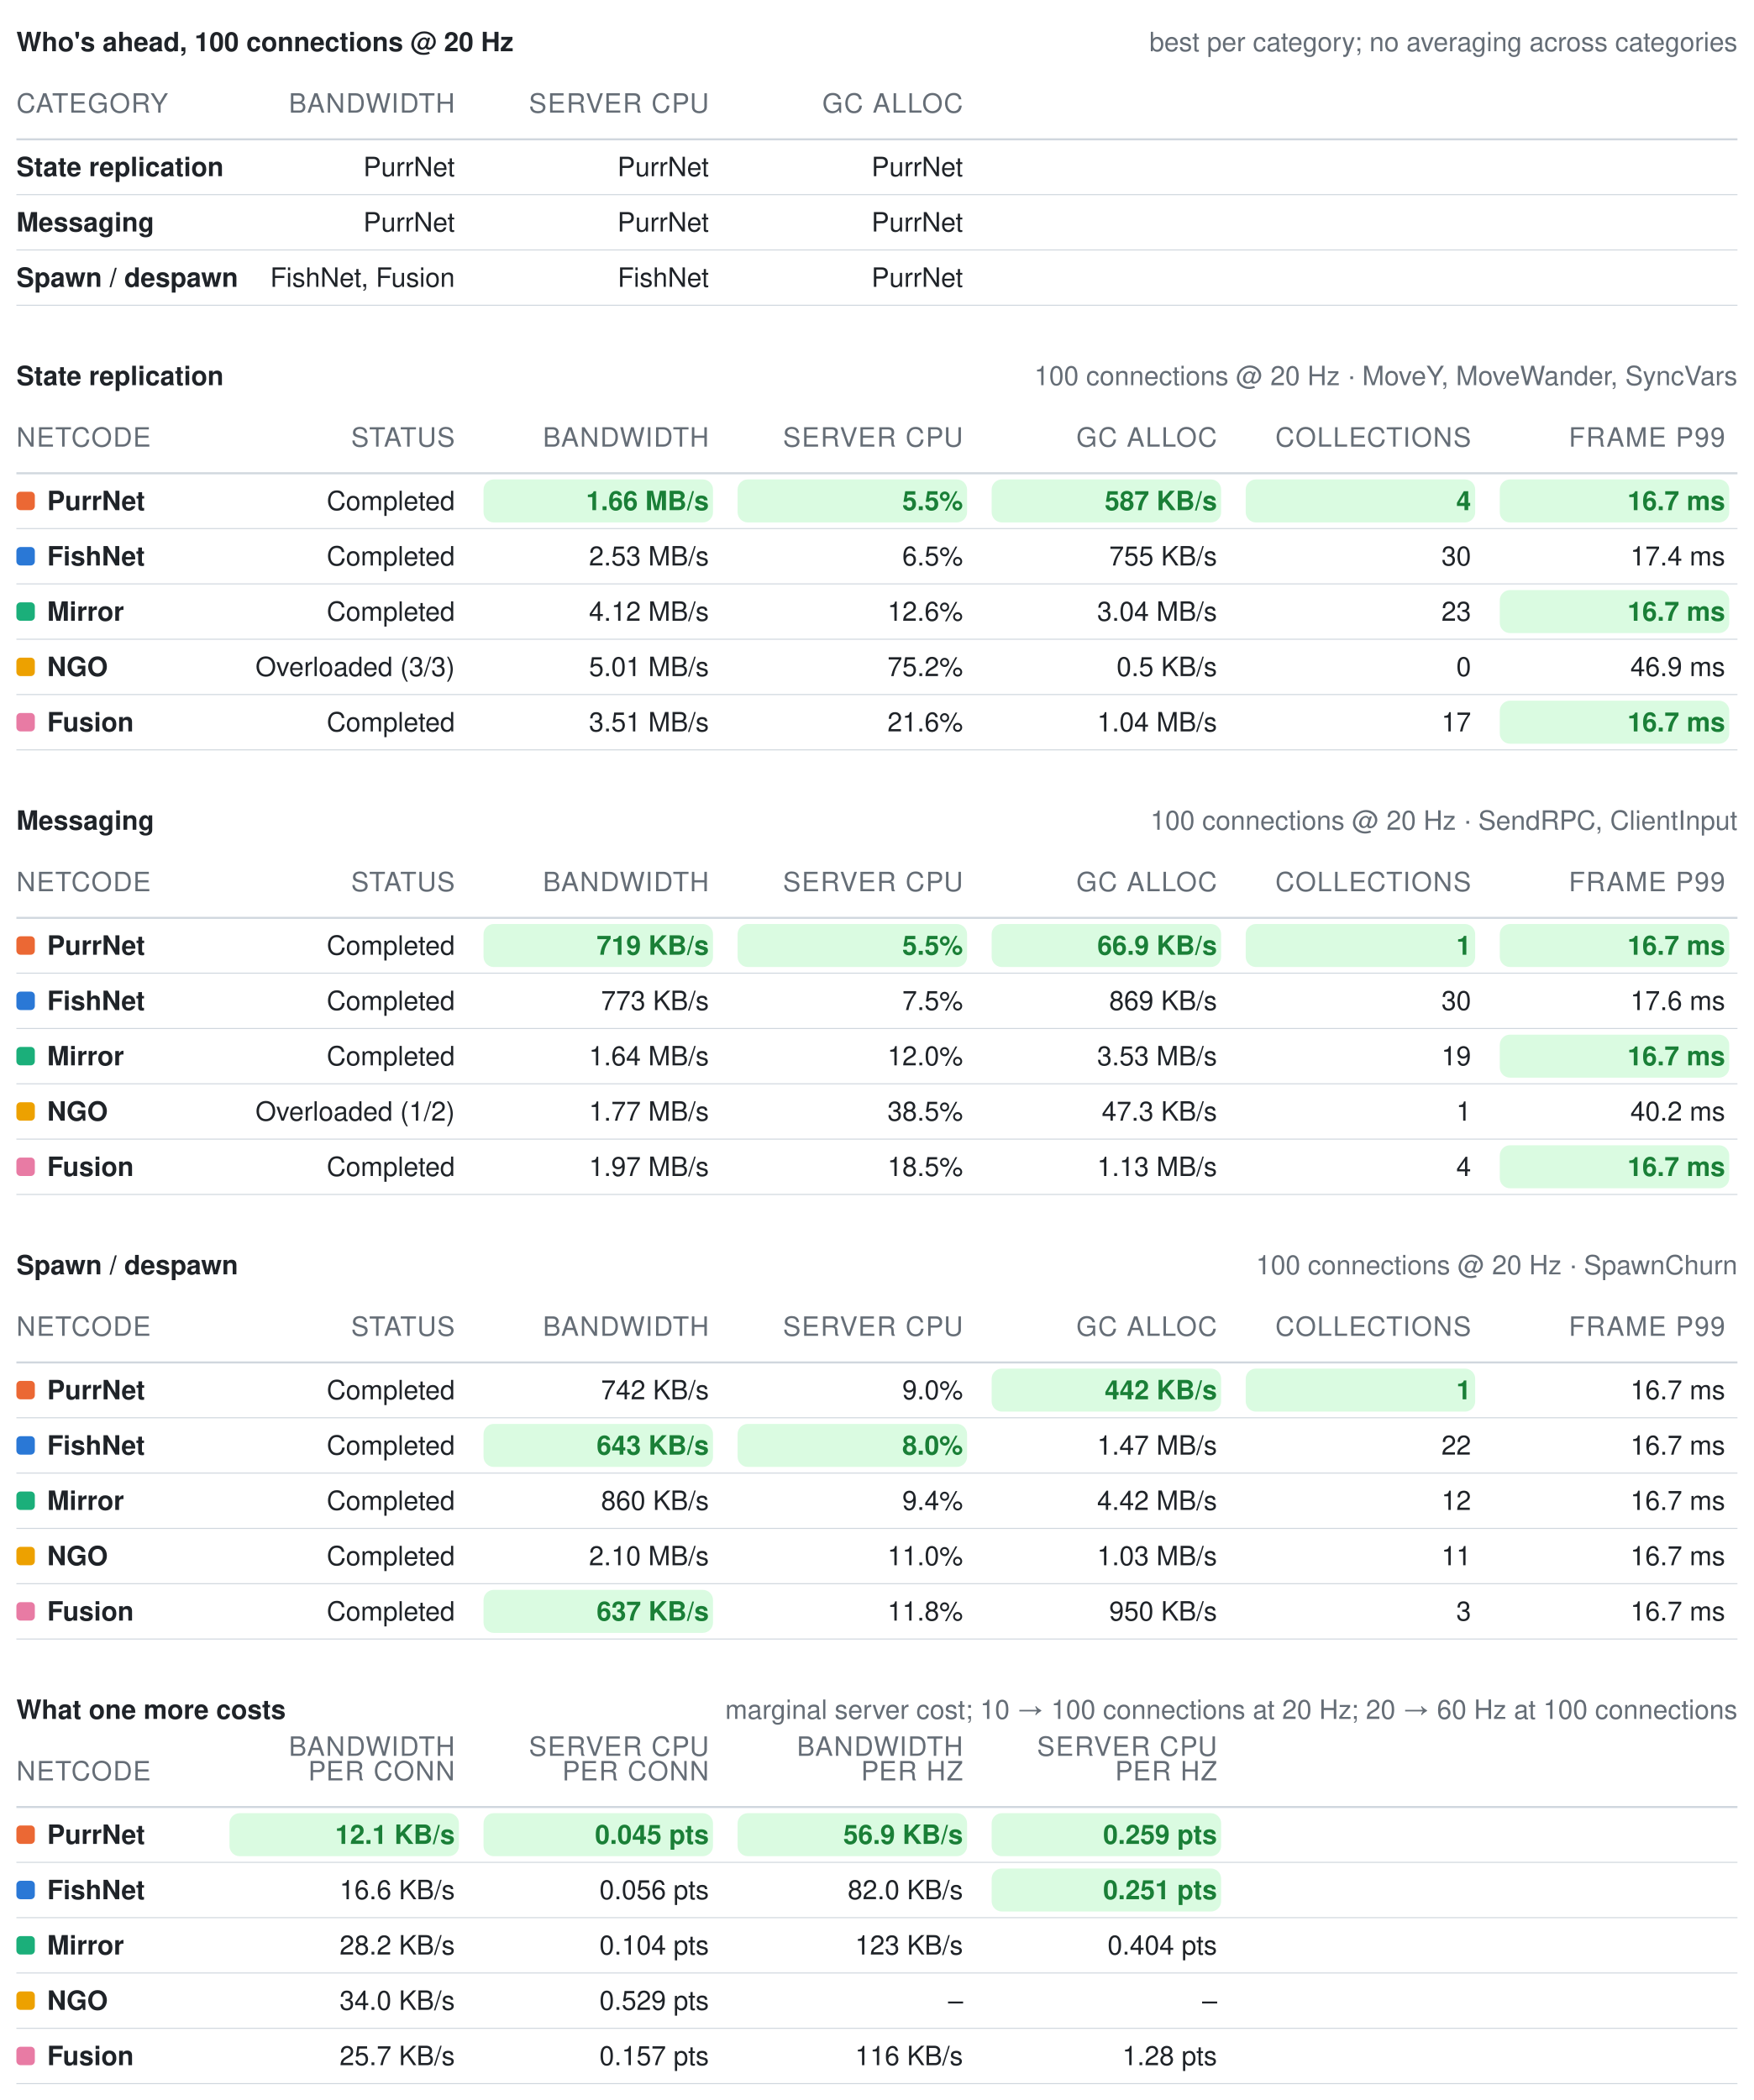
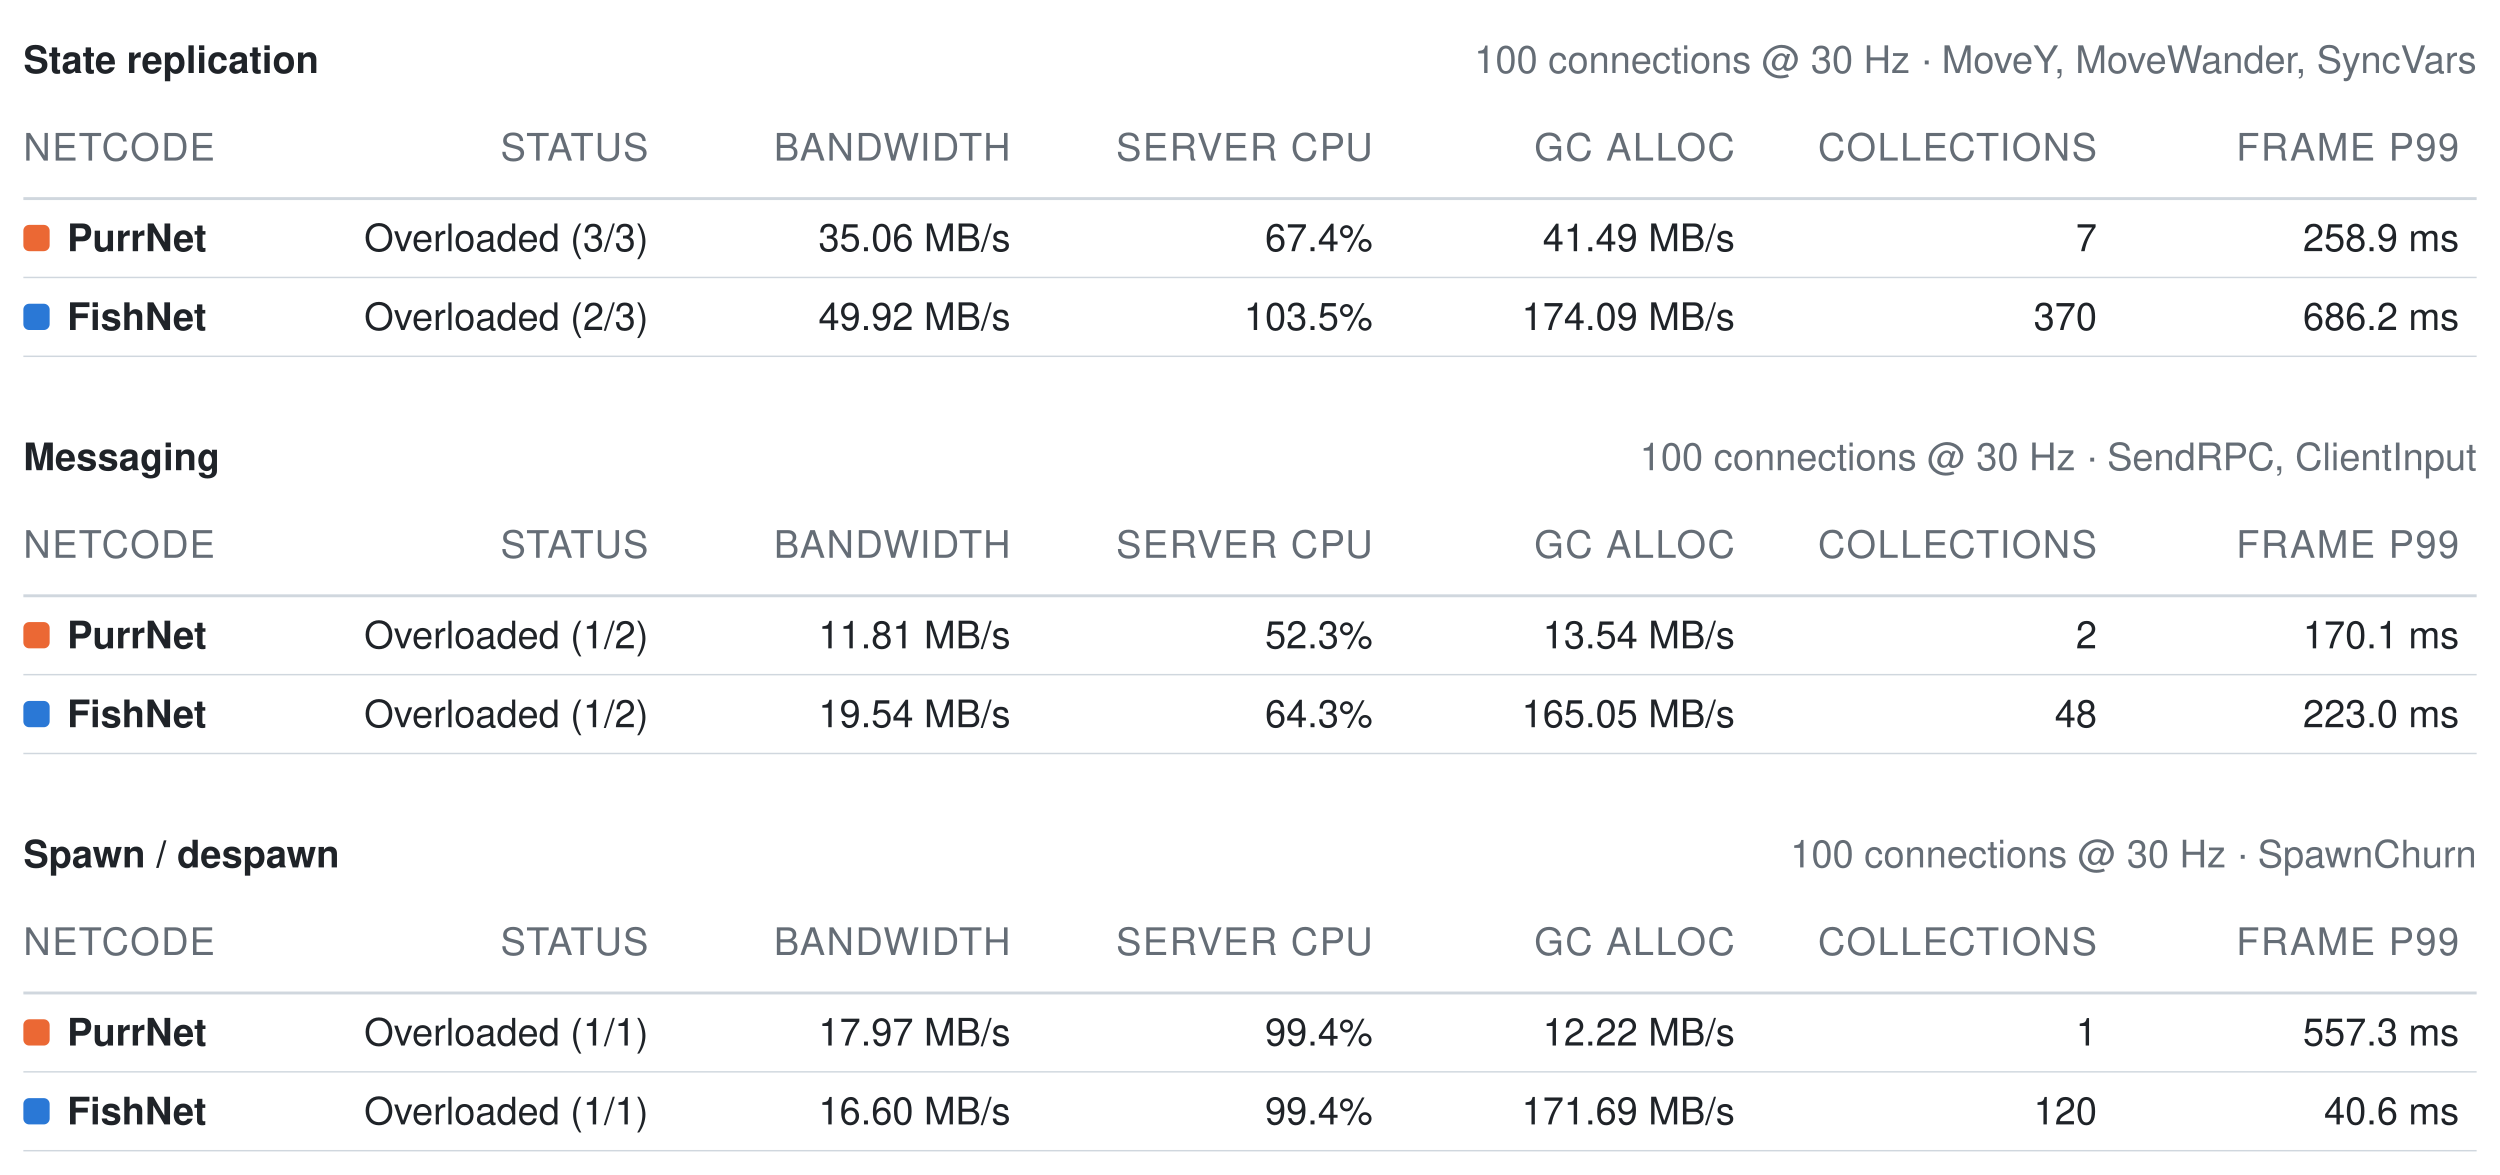
- <svg xmlns="http://www.w3.org/2000/svg" width="856" height="1025" viewBox="0 0 856 1025" role="img" aria-label="Benchmark summary tables">
+ <svg xmlns="http://www.w3.org/2000/svg" width="856" height="402" viewBox="0 0 856 402" role="img" aria-label="Benchmark summary tables">
  <style>text{font-family:-apple-system, BlinkMacSystemFont, Segoe UI, Helvetica, Arial, sans-serif;font-size:13px;font-variant-numeric:tabular-nums}</style>
-   <text x="8" y="25" font-weight="600" fill="#1f2328">Who's ahead, 100 connections @ 20 Hz</text>
-   <text x="848" y="25" text-anchor="end" fill="#656d76" font-size="12">best per category; no averaging across categories</text>
-   <text x="8" y="55" fill="#656d76" font-size="11" letter-spacing="0.5">CATEGORY</text>
-   <text x="222" y="55" text-anchor="end" fill="#656d76" font-size="11" letter-spacing="0.5">BANDWIDTH</text>
-   <text x="346" y="55" text-anchor="end" fill="#656d76" font-size="11" letter-spacing="0.5">SERVER CPU</text>
-   <text x="470" y="55" text-anchor="end" fill="#656d76" font-size="11" letter-spacing="0.5">GC ALLOC</text>
+   <text x="8" y="25" font-weight="600" fill="#1f2328">State replication</text>
+   <text x="848" y="25" text-anchor="end" fill="#656d76" font-size="12">100 connections @ 30 Hz · MoveY, MoveWander, SyncVars</text>
+   <text x="8" y="55" fill="#656d76" font-size="11" letter-spacing="0.5">NETCODE</text>
+   <text x="222" y="55" text-anchor="end" fill="#656d76" font-size="11" letter-spacing="0.5">STATUS</text>
+   <text x="346" y="55" text-anchor="end" fill="#656d76" font-size="11" letter-spacing="0.5">BANDWIDTH</text>
+   <text x="470" y="55" text-anchor="end" fill="#656d76" font-size="11" letter-spacing="0.5">SERVER CPU</text>
+   <text x="594" y="55" text-anchor="end" fill="#656d76" font-size="11" letter-spacing="0.5">GC ALLOC</text>
+   <text x="718" y="55" text-anchor="end" fill="#656d76" font-size="11" letter-spacing="0.5">COLLECTIONS</text>
+   <text x="842" y="55" text-anchor="end" fill="#656d76" font-size="11" letter-spacing="0.5">FRAME P99</text>
  <line x1="8" y1="68" x2="848" y2="68" stroke="#d0d7de" stroke-width="1" />
-   <text x="8" y="86" fill="#1f2328" font-weight="600">State replication</text>
-   <text x="222" y="86" text-anchor="end" fill="#1f2328" font-weight="400">PurrNet</text>
-   <text x="346" y="86" text-anchor="end" fill="#1f2328" font-weight="400">PurrNet</text>
-   <text x="470" y="86" text-anchor="end" fill="#1f2328" font-weight="400">PurrNet</text>
+   <rect x="8" y="77" width="9" height="9" rx="2" fill="#eb6834" />
+   <text x="23" y="86" fill="#1f2328" font-weight="600">PurrNet</text>
+   <text x="222" y="86" text-anchor="end" fill="#1f2328" font-weight="400">Overloaded (3/3)</text>
+   <text x="346" y="86" text-anchor="end" fill="#1f2328" font-weight="400">35.06 MB/s</text>
+   <text x="470" y="86" text-anchor="end" fill="#1f2328" font-weight="400">67.4%</text>
+   <text x="594" y="86" text-anchor="end" fill="#1f2328" font-weight="400">41.49 MB/s</text>
+   <text x="718" y="86" text-anchor="end" fill="#1f2328" font-weight="400">7</text>
+   <text x="842" y="86" text-anchor="end" fill="#1f2328" font-weight="400">258.9 ms</text>
  <line x1="8" y1="95" x2="848" y2="95" stroke="#d0d7de" stroke-width="0.5" />
-   <text x="8" y="113" fill="#1f2328" font-weight="600">Messaging</text>
-   <text x="222" y="113" text-anchor="end" fill="#1f2328" font-weight="400">PurrNet</text>
-   <text x="346" y="113" text-anchor="end" fill="#1f2328" font-weight="400">PurrNet</text>
-   <text x="470" y="113" text-anchor="end" fill="#1f2328" font-weight="400">PurrNet</text>
+   <rect x="8" y="104" width="9" height="9" rx="2" fill="#2a78d6" />
+   <text x="23" y="113" fill="#1f2328" font-weight="600">FishNet</text>
+   <text x="222" y="113" text-anchor="end" fill="#1f2328" font-weight="400">Overloaded (2/3)</text>
+   <text x="346" y="113" text-anchor="end" fill="#1f2328" font-weight="400">49.92 MB/s</text>
+   <text x="470" y="113" text-anchor="end" fill="#1f2328" font-weight="400">103.5%</text>
+   <text x="594" y="113" text-anchor="end" fill="#1f2328" font-weight="400">174.09 MB/s</text>
+   <text x="718" y="113" text-anchor="end" fill="#1f2328" font-weight="400">370</text>
+   <text x="842" y="113" text-anchor="end" fill="#1f2328" font-weight="400">686.2 ms</text>
  <line x1="8" y1="122" x2="848" y2="122" stroke="#d0d7de" stroke-width="0.5" />
-   <text x="8" y="140" fill="#1f2328" font-weight="600">Spawn / despawn</text>
-   <text x="222" y="140" text-anchor="end" fill="#1f2328" font-weight="400">FishNet, Fusion</text>
-   <text x="346" y="140" text-anchor="end" fill="#1f2328" font-weight="400">FishNet</text>
-   <text x="470" y="140" text-anchor="end" fill="#1f2328" font-weight="400">PurrNet</text>
-   <line x1="8" y1="149" x2="848" y2="149" stroke="#d0d7de" stroke-width="0.5" />
-   <text x="8" y="188" font-weight="600" fill="#1f2328">State replication</text>
-   <text x="848" y="188" text-anchor="end" fill="#656d76" font-size="12">100 connections @ 20 Hz · MoveY, MoveWander, SyncVars</text>
-   <text x="8" y="218" fill="#656d76" font-size="11" letter-spacing="0.5">NETCODE</text>
-   <text x="222" y="218" text-anchor="end" fill="#656d76" font-size="11" letter-spacing="0.5">STATUS</text>
-   <text x="346" y="218" text-anchor="end" fill="#656d76" font-size="11" letter-spacing="0.5">BANDWIDTH</text>
-   <text x="470" y="218" text-anchor="end" fill="#656d76" font-size="11" letter-spacing="0.5">SERVER CPU</text>
-   <text x="594" y="218" text-anchor="end" fill="#656d76" font-size="11" letter-spacing="0.5">GC ALLOC</text>
-   <text x="718" y="218" text-anchor="end" fill="#656d76" font-size="11" letter-spacing="0.5">COLLECTIONS</text>
-   <text x="842" y="218" text-anchor="end" fill="#656d76" font-size="11" letter-spacing="0.5">FRAME P99</text>
-   <line x1="8" y1="231" x2="848" y2="231" stroke="#d0d7de" stroke-width="1" />
-   <rect x="8" y="240" width="9" height="9" rx="2" fill="#eb6834" />
-   <text x="23" y="249" fill="#1f2328" font-weight="600">PurrNet</text>
-   <text x="222" y="249" text-anchor="end" fill="#1f2328" font-weight="400">Completed</text>
-   <rect x="236" y="234" width="112" height="21" rx="5" fill="#dafbe1" />
-   <text x="346" y="249" text-anchor="end" fill="#1a7f37" font-weight="600">1.66 MB/s</text>
-   <rect x="360" y="234" width="112" height="21" rx="5" fill="#dafbe1" />
-   <text x="470" y="249" text-anchor="end" fill="#1a7f37" font-weight="600">5.5%</text>
-   <rect x="484" y="234" width="112" height="21" rx="5" fill="#dafbe1" />
-   <text x="594" y="249" text-anchor="end" fill="#1a7f37" font-weight="600">587 KB/s</text>
-   <rect x="608" y="234" width="112" height="21" rx="5" fill="#dafbe1" />
-   <text x="718" y="249" text-anchor="end" fill="#1a7f37" font-weight="600">4</text>
-   <rect x="732" y="234" width="112" height="21" rx="5" fill="#dafbe1" />
-   <text x="842" y="249" text-anchor="end" fill="#1a7f37" font-weight="600">16.7 ms</text>
+   <text x="8" y="161" font-weight="600" fill="#1f2328">Messaging</text>
+   <text x="848" y="161" text-anchor="end" fill="#656d76" font-size="12">100 connections @ 30 Hz · SendRPC, ClientInput</text>
+   <text x="8" y="191" fill="#656d76" font-size="11" letter-spacing="0.5">NETCODE</text>
+   <text x="222" y="191" text-anchor="end" fill="#656d76" font-size="11" letter-spacing="0.5">STATUS</text>
+   <text x="346" y="191" text-anchor="end" fill="#656d76" font-size="11" letter-spacing="0.5">BANDWIDTH</text>
+   <text x="470" y="191" text-anchor="end" fill="#656d76" font-size="11" letter-spacing="0.5">SERVER CPU</text>
+   <text x="594" y="191" text-anchor="end" fill="#656d76" font-size="11" letter-spacing="0.5">GC ALLOC</text>
+   <text x="718" y="191" text-anchor="end" fill="#656d76" font-size="11" letter-spacing="0.5">COLLECTIONS</text>
+   <text x="842" y="191" text-anchor="end" fill="#656d76" font-size="11" letter-spacing="0.5">FRAME P99</text>
+   <line x1="8" y1="204" x2="848" y2="204" stroke="#d0d7de" stroke-width="1" />
+   <rect x="8" y="213" width="9" height="9" rx="2" fill="#eb6834" />
+   <text x="23" y="222" fill="#1f2328" font-weight="600">PurrNet</text>
+   <text x="222" y="222" text-anchor="end" fill="#1f2328" font-weight="400">Overloaded (1/2)</text>
+   <text x="346" y="222" text-anchor="end" fill="#1f2328" font-weight="400">11.81 MB/s</text>
+   <text x="470" y="222" text-anchor="end" fill="#1f2328" font-weight="400">52.3%</text>
+   <text x="594" y="222" text-anchor="end" fill="#1f2328" font-weight="400">13.54 MB/s</text>
+   <text x="718" y="222" text-anchor="end" fill="#1f2328" font-weight="400">2</text>
+   <text x="842" y="222" text-anchor="end" fill="#1f2328" font-weight="400">170.1 ms</text>
+   <line x1="8" y1="231" x2="848" y2="231" stroke="#d0d7de" stroke-width="0.5" />
+   <rect x="8" y="240" width="9" height="9" rx="2" fill="#2a78d6" />
+   <text x="23" y="249" fill="#1f2328" font-weight="600">FishNet</text>
+   <text x="222" y="249" text-anchor="end" fill="#1f2328" font-weight="400">Overloaded (1/2)</text>
+   <text x="346" y="249" text-anchor="end" fill="#1f2328" font-weight="400">19.54 MB/s</text>
+   <text x="470" y="249" text-anchor="end" fill="#1f2328" font-weight="400">64.3%</text>
+   <text x="594" y="249" text-anchor="end" fill="#1f2328" font-weight="400">165.05 MB/s</text>
+   <text x="718" y="249" text-anchor="end" fill="#1f2328" font-weight="400">48</text>
+   <text x="842" y="249" text-anchor="end" fill="#1f2328" font-weight="400">223.0 ms</text>
  <line x1="8" y1="258" x2="848" y2="258" stroke="#d0d7de" stroke-width="0.5" />
-   <rect x="8" y="267" width="9" height="9" rx="2" fill="#2a78d6" />
-   <text x="23" y="276" fill="#1f2328" font-weight="600">FishNet</text>
-   <text x="222" y="276" text-anchor="end" fill="#1f2328" font-weight="400">Completed</text>
-   <text x="346" y="276" text-anchor="end" fill="#1f2328" font-weight="400">2.53 MB/s</text>
-   <text x="470" y="276" text-anchor="end" fill="#1f2328" font-weight="400">6.5%</text>
-   <text x="594" y="276" text-anchor="end" fill="#1f2328" font-weight="400">755 KB/s</text>
-   <text x="718" y="276" text-anchor="end" fill="#1f2328" font-weight="400">30</text>
-   <text x="842" y="276" text-anchor="end" fill="#1f2328" font-weight="400">17.4 ms</text>
-   <line x1="8" y1="285" x2="848" y2="285" stroke="#d0d7de" stroke-width="0.5" />
-   <rect x="8" y="294" width="9" height="9" rx="2" fill="#1baf7a" />
-   <text x="23" y="303" fill="#1f2328" font-weight="600">Mirror</text>
-   <text x="222" y="303" text-anchor="end" fill="#1f2328" font-weight="400">Completed</text>
-   <text x="346" y="303" text-anchor="end" fill="#1f2328" font-weight="400">4.12 MB/s</text>
-   <text x="470" y="303" text-anchor="end" fill="#1f2328" font-weight="400">12.6%</text>
-   <text x="594" y="303" text-anchor="end" fill="#1f2328" font-weight="400">3.04 MB/s</text>
-   <text x="718" y="303" text-anchor="end" fill="#1f2328" font-weight="400">23</text>
-   <rect x="732" y="288" width="112" height="21" rx="5" fill="#dafbe1" />
-   <text x="842" y="303" text-anchor="end" fill="#1a7f37" font-weight="600">16.7 ms</text>
-   <line x1="8" y1="312" x2="848" y2="312" stroke="#d0d7de" stroke-width="0.5" />
-   <rect x="8" y="321" width="9" height="9" rx="2" fill="#eda100" />
-   <text x="23" y="330" fill="#1f2328" font-weight="600">NGO</text>
-   <text x="222" y="330" text-anchor="end" fill="#1f2328" font-weight="400">Overloaded (3/3)</text>
-   <text x="346" y="330" text-anchor="end" fill="#1f2328" font-weight="400">5.01 MB/s</text>
-   <text x="470" y="330" text-anchor="end" fill="#1f2328" font-weight="400">75.2%</text>
-   <text x="594" y="330" text-anchor="end" fill="#1f2328" font-weight="400">0.5 KB/s</text>
-   <text x="718" y="330" text-anchor="end" fill="#1f2328" font-weight="400">0</text>
-   <text x="842" y="330" text-anchor="end" fill="#1f2328" font-weight="400">46.9 ms</text>
-   <line x1="8" y1="339" x2="848" y2="339" stroke="#d0d7de" stroke-width="0.5" />
-   <rect x="8" y="348" width="9" height="9" rx="2" fill="#e87ba4" />
-   <text x="23" y="357" fill="#1f2328" font-weight="600">Fusion</text>
-   <text x="222" y="357" text-anchor="end" fill="#1f2328" font-weight="400">Completed</text>
-   <text x="346" y="357" text-anchor="end" fill="#1f2328" font-weight="400">3.51 MB/s</text>
-   <text x="470" y="357" text-anchor="end" fill="#1f2328" font-weight="400">21.6%</text>
-   <text x="594" y="357" text-anchor="end" fill="#1f2328" font-weight="400">1.04 MB/s</text>
-   <text x="718" y="357" text-anchor="end" fill="#1f2328" font-weight="400">17</text>
-   <rect x="732" y="342" width="112" height="21" rx="5" fill="#dafbe1" />
-   <text x="842" y="357" text-anchor="end" fill="#1a7f37" font-weight="600">16.7 ms</text>
-   <line x1="8" y1="366" x2="848" y2="366" stroke="#d0d7de" stroke-width="0.5" />
-   <text x="8" y="405" font-weight="600" fill="#1f2328">Messaging</text>
-   <text x="848" y="405" text-anchor="end" fill="#656d76" font-size="12">100 connections @ 20 Hz · SendRPC, ClientInput</text>
-   <text x="8" y="435" fill="#656d76" font-size="11" letter-spacing="0.5">NETCODE</text>
-   <text x="222" y="435" text-anchor="end" fill="#656d76" font-size="11" letter-spacing="0.5">STATUS</text>
-   <text x="346" y="435" text-anchor="end" fill="#656d76" font-size="11" letter-spacing="0.5">BANDWIDTH</text>
-   <text x="470" y="435" text-anchor="end" fill="#656d76" font-size="11" letter-spacing="0.5">SERVER CPU</text>
-   <text x="594" y="435" text-anchor="end" fill="#656d76" font-size="11" letter-spacing="0.5">GC ALLOC</text>
-   <text x="718" y="435" text-anchor="end" fill="#656d76" font-size="11" letter-spacing="0.5">COLLECTIONS</text>
-   <text x="842" y="435" text-anchor="end" fill="#656d76" font-size="11" letter-spacing="0.5">FRAME P99</text>
-   <line x1="8" y1="448" x2="848" y2="448" stroke="#d0d7de" stroke-width="1" />
-   <rect x="8" y="457" width="9" height="9" rx="2" fill="#eb6834" />
-   <text x="23" y="466" fill="#1f2328" font-weight="600">PurrNet</text>
-   <text x="222" y="466" text-anchor="end" fill="#1f2328" font-weight="400">Completed</text>
-   <rect x="236" y="451" width="112" height="21" rx="5" fill="#dafbe1" />
-   <text x="346" y="466" text-anchor="end" fill="#1a7f37" font-weight="600">719 KB/s</text>
-   <rect x="360" y="451" width="112" height="21" rx="5" fill="#dafbe1" />
-   <text x="470" y="466" text-anchor="end" fill="#1a7f37" font-weight="600">5.5%</text>
-   <rect x="484" y="451" width="112" height="21" rx="5" fill="#dafbe1" />
-   <text x="594" y="466" text-anchor="end" fill="#1a7f37" font-weight="600">66.9 KB/s</text>
-   <rect x="608" y="451" width="112" height="21" rx="5" fill="#dafbe1" />
-   <text x="718" y="466" text-anchor="end" fill="#1a7f37" font-weight="600">1</text>
-   <rect x="732" y="451" width="112" height="21" rx="5" fill="#dafbe1" />
-   <text x="842" y="466" text-anchor="end" fill="#1a7f37" font-weight="600">16.7 ms</text>
-   <line x1="8" y1="475" x2="848" y2="475" stroke="#d0d7de" stroke-width="0.5" />
-   <rect x="8" y="484" width="9" height="9" rx="2" fill="#2a78d6" />
-   <text x="23" y="493" fill="#1f2328" font-weight="600">FishNet</text>
-   <text x="222" y="493" text-anchor="end" fill="#1f2328" font-weight="400">Completed</text>
-   <text x="346" y="493" text-anchor="end" fill="#1f2328" font-weight="400">773 KB/s</text>
-   <text x="470" y="493" text-anchor="end" fill="#1f2328" font-weight="400">7.5%</text>
-   <text x="594" y="493" text-anchor="end" fill="#1f2328" font-weight="400">869 KB/s</text>
-   <text x="718" y="493" text-anchor="end" fill="#1f2328" font-weight="400">30</text>
-   <text x="842" y="493" text-anchor="end" fill="#1f2328" font-weight="400">17.6 ms</text>
-   <line x1="8" y1="502" x2="848" y2="502" stroke="#d0d7de" stroke-width="0.5" />
-   <rect x="8" y="511" width="9" height="9" rx="2" fill="#1baf7a" />
-   <text x="23" y="520" fill="#1f2328" font-weight="600">Mirror</text>
-   <text x="222" y="520" text-anchor="end" fill="#1f2328" font-weight="400">Completed</text>
-   <text x="346" y="520" text-anchor="end" fill="#1f2328" font-weight="400">1.64 MB/s</text>
-   <text x="470" y="520" text-anchor="end" fill="#1f2328" font-weight="400">12.0%</text>
-   <text x="594" y="520" text-anchor="end" fill="#1f2328" font-weight="400">3.53 MB/s</text>
-   <text x="718" y="520" text-anchor="end" fill="#1f2328" font-weight="400">19</text>
-   <rect x="732" y="505" width="112" height="21" rx="5" fill="#dafbe1" />
-   <text x="842" y="520" text-anchor="end" fill="#1a7f37" font-weight="600">16.7 ms</text>
-   <line x1="8" y1="529" x2="848" y2="529" stroke="#d0d7de" stroke-width="0.5" />
-   <rect x="8" y="538" width="9" height="9" rx="2" fill="#eda100" />
-   <text x="23" y="547" fill="#1f2328" font-weight="600">NGO</text>
-   <text x="222" y="547" text-anchor="end" fill="#1f2328" font-weight="400">Overloaded (1/2)</text>
-   <text x="346" y="547" text-anchor="end" fill="#1f2328" font-weight="400">1.77 MB/s</text>
-   <text x="470" y="547" text-anchor="end" fill="#1f2328" font-weight="400">38.5%</text>
-   <text x="594" y="547" text-anchor="end" fill="#1f2328" font-weight="400">47.3 KB/s</text>
-   <text x="718" y="547" text-anchor="end" fill="#1f2328" font-weight="400">1</text>
-   <text x="842" y="547" text-anchor="end" fill="#1f2328" font-weight="400">40.2 ms</text>
-   <line x1="8" y1="556" x2="848" y2="556" stroke="#d0d7de" stroke-width="0.5" />
-   <rect x="8" y="565" width="9" height="9" rx="2" fill="#e87ba4" />
-   <text x="23" y="574" fill="#1f2328" font-weight="600">Fusion</text>
-   <text x="222" y="574" text-anchor="end" fill="#1f2328" font-weight="400">Completed</text>
-   <text x="346" y="574" text-anchor="end" fill="#1f2328" font-weight="400">1.97 MB/s</text>
-   <text x="470" y="574" text-anchor="end" fill="#1f2328" font-weight="400">18.5%</text>
-   <text x="594" y="574" text-anchor="end" fill="#1f2328" font-weight="400">1.13 MB/s</text>
-   <text x="718" y="574" text-anchor="end" fill="#1f2328" font-weight="400">4</text>
-   <rect x="732" y="559" width="112" height="21" rx="5" fill="#dafbe1" />
-   <text x="842" y="574" text-anchor="end" fill="#1a7f37" font-weight="600">16.7 ms</text>
-   <line x1="8" y1="583" x2="848" y2="583" stroke="#d0d7de" stroke-width="0.5" />
-   <text x="8" y="622" font-weight="600" fill="#1f2328">Spawn / despawn</text>
-   <text x="848" y="622" text-anchor="end" fill="#656d76" font-size="12">100 connections @ 20 Hz · SpawnChurn</text>
-   <text x="8" y="652" fill="#656d76" font-size="11" letter-spacing="0.5">NETCODE</text>
-   <text x="222" y="652" text-anchor="end" fill="#656d76" font-size="11" letter-spacing="0.5">STATUS</text>
-   <text x="346" y="652" text-anchor="end" fill="#656d76" font-size="11" letter-spacing="0.5">BANDWIDTH</text>
-   <text x="470" y="652" text-anchor="end" fill="#656d76" font-size="11" letter-spacing="0.5">SERVER CPU</text>
-   <text x="594" y="652" text-anchor="end" fill="#656d76" font-size="11" letter-spacing="0.5">GC ALLOC</text>
-   <text x="718" y="652" text-anchor="end" fill="#656d76" font-size="11" letter-spacing="0.5">COLLECTIONS</text>
-   <text x="842" y="652" text-anchor="end" fill="#656d76" font-size="11" letter-spacing="0.5">FRAME P99</text>
-   <line x1="8" y1="665" x2="848" y2="665" stroke="#d0d7de" stroke-width="1" />
-   <rect x="8" y="674" width="9" height="9" rx="2" fill="#eb6834" />
-   <text x="23" y="683" fill="#1f2328" font-weight="600">PurrNet</text>
-   <text x="222" y="683" text-anchor="end" fill="#1f2328" font-weight="400">Completed</text>
-   <text x="346" y="683" text-anchor="end" fill="#1f2328" font-weight="400">742 KB/s</text>
-   <text x="470" y="683" text-anchor="end" fill="#1f2328" font-weight="400">9.0%</text>
-   <rect x="484" y="668" width="112" height="21" rx="5" fill="#dafbe1" />
-   <text x="594" y="683" text-anchor="end" fill="#1a7f37" font-weight="600">442 KB/s</text>
-   <rect x="608" y="668" width="112" height="21" rx="5" fill="#dafbe1" />
-   <text x="718" y="683" text-anchor="end" fill="#1a7f37" font-weight="600">1</text>
-   <text x="842" y="683" text-anchor="end" fill="#1f2328" font-weight="400">16.7 ms</text>
-   <line x1="8" y1="692" x2="848" y2="692" stroke="#d0d7de" stroke-width="0.5" />
-   <rect x="8" y="701" width="9" height="9" rx="2" fill="#2a78d6" />
-   <text x="23" y="710" fill="#1f2328" font-weight="600">FishNet</text>
-   <text x="222" y="710" text-anchor="end" fill="#1f2328" font-weight="400">Completed</text>
-   <rect x="236" y="695" width="112" height="21" rx="5" fill="#dafbe1" />
-   <text x="346" y="710" text-anchor="end" fill="#1a7f37" font-weight="600">643 KB/s</text>
-   <rect x="360" y="695" width="112" height="21" rx="5" fill="#dafbe1" />
-   <text x="470" y="710" text-anchor="end" fill="#1a7f37" font-weight="600">8.0%</text>
-   <text x="594" y="710" text-anchor="end" fill="#1f2328" font-weight="400">1.47 MB/s</text>
-   <text x="718" y="710" text-anchor="end" fill="#1f2328" font-weight="400">22</text>
-   <text x="842" y="710" text-anchor="end" fill="#1f2328" font-weight="400">16.7 ms</text>
-   <line x1="8" y1="719" x2="848" y2="719" stroke="#d0d7de" stroke-width="0.5" />
-   <rect x="8" y="728" width="9" height="9" rx="2" fill="#1baf7a" />
-   <text x="23" y="737" fill="#1f2328" font-weight="600">Mirror</text>
-   <text x="222" y="737" text-anchor="end" fill="#1f2328" font-weight="400">Completed</text>
-   <text x="346" y="737" text-anchor="end" fill="#1f2328" font-weight="400">860 KB/s</text>
-   <text x="470" y="737" text-anchor="end" fill="#1f2328" font-weight="400">9.4%</text>
-   <text x="594" y="737" text-anchor="end" fill="#1f2328" font-weight="400">4.42 MB/s</text>
-   <text x="718" y="737" text-anchor="end" fill="#1f2328" font-weight="400">12</text>
-   <text x="842" y="737" text-anchor="end" fill="#1f2328" font-weight="400">16.7 ms</text>
-   <line x1="8" y1="746" x2="848" y2="746" stroke="#d0d7de" stroke-width="0.5" />
-   <rect x="8" y="755" width="9" height="9" rx="2" fill="#eda100" />
-   <text x="23" y="764" fill="#1f2328" font-weight="600">NGO</text>
-   <text x="222" y="764" text-anchor="end" fill="#1f2328" font-weight="400">Completed</text>
-   <text x="346" y="764" text-anchor="end" fill="#1f2328" font-weight="400">2.10 MB/s</text>
-   <text x="470" y="764" text-anchor="end" fill="#1f2328" font-weight="400">11.0%</text>
-   <text x="594" y="764" text-anchor="end" fill="#1f2328" font-weight="400">1.03 MB/s</text>
-   <text x="718" y="764" text-anchor="end" fill="#1f2328" font-weight="400">11</text>
-   <text x="842" y="764" text-anchor="end" fill="#1f2328" font-weight="400">16.7 ms</text>
-   <line x1="8" y1="773" x2="848" y2="773" stroke="#d0d7de" stroke-width="0.5" />
-   <rect x="8" y="782" width="9" height="9" rx="2" fill="#e87ba4" />
-   <text x="23" y="791" fill="#1f2328" font-weight="600">Fusion</text>
-   <text x="222" y="791" text-anchor="end" fill="#1f2328" font-weight="400">Completed</text>
-   <rect x="236" y="776" width="112" height="21" rx="5" fill="#dafbe1" />
-   <text x="346" y="791" text-anchor="end" fill="#1a7f37" font-weight="600">637 KB/s</text>
-   <text x="470" y="791" text-anchor="end" fill="#1f2328" font-weight="400">11.8%</text>
-   <text x="594" y="791" text-anchor="end" fill="#1f2328" font-weight="400">950 KB/s</text>
-   <text x="718" y="791" text-anchor="end" fill="#1f2328" font-weight="400">3</text>
-   <text x="842" y="791" text-anchor="end" fill="#1f2328" font-weight="400">16.7 ms</text>
-   <line x1="8" y1="800" x2="848" y2="800" stroke="#d0d7de" stroke-width="0.5" />
-   <text x="8" y="839" font-weight="600" fill="#1f2328">What one more costs</text>
-   <text x="848" y="839" text-anchor="end" fill="#656d76" font-size="12">marginal server cost; 10 → 100 connections at 20 Hz; 20 → 60 Hz at 100 connections</text>
-   <text x="8" y="869" fill="#656d76" font-size="11" letter-spacing="0.5">NETCODE</text>
-   <text x="222" y="857" text-anchor="end" fill="#656d76" font-size="11" letter-spacing="0.5">BANDWIDTH</text>
-   <text x="222" y="869" text-anchor="end" fill="#656d76" font-size="11" letter-spacing="0.5">PER CONN</text>
-   <text x="346" y="857" text-anchor="end" fill="#656d76" font-size="11" letter-spacing="0.5">SERVER CPU</text>
-   <text x="346" y="869" text-anchor="end" fill="#656d76" font-size="11" letter-spacing="0.5">PER CONN</text>
-   <text x="470" y="857" text-anchor="end" fill="#656d76" font-size="11" letter-spacing="0.5">BANDWIDTH</text>
-   <text x="470" y="869" text-anchor="end" fill="#656d76" font-size="11" letter-spacing="0.5">PER HZ</text>
-   <text x="594" y="857" text-anchor="end" fill="#656d76" font-size="11" letter-spacing="0.5">SERVER CPU</text>
-   <text x="594" y="869" text-anchor="end" fill="#656d76" font-size="11" letter-spacing="0.5">PER HZ</text>
-   <line x1="8" y1="882" x2="848" y2="882" stroke="#d0d7de" stroke-width="1" />
-   <rect x="8" y="891" width="9" height="9" rx="2" fill="#eb6834" />
-   <text x="23" y="900" fill="#1f2328" font-weight="600">PurrNet</text>
-   <rect x="112" y="885" width="112" height="21" rx="5" fill="#dafbe1" />
-   <text x="222" y="900" text-anchor="end" fill="#1a7f37" font-weight="600">12.1 KB/s</text>
-   <rect x="236" y="885" width="112" height="21" rx="5" fill="#dafbe1" />
-   <text x="346" y="900" text-anchor="end" fill="#1a7f37" font-weight="600">0.045 pts</text>
-   <rect x="360" y="885" width="112" height="21" rx="5" fill="#dafbe1" />
-   <text x="470" y="900" text-anchor="end" fill="#1a7f37" font-weight="600">56.9 KB/s</text>
-   <rect x="484" y="885" width="112" height="21" rx="5" fill="#dafbe1" />
-   <text x="594" y="900" text-anchor="end" fill="#1a7f37" font-weight="600">0.259 pts</text>
-   <line x1="8" y1="909" x2="848" y2="909" stroke="#d0d7de" stroke-width="0.5" />
-   <rect x="8" y="918" width="9" height="9" rx="2" fill="#2a78d6" />
-   <text x="23" y="927" fill="#1f2328" font-weight="600">FishNet</text>
-   <text x="222" y="927" text-anchor="end" fill="#1f2328" font-weight="400">16.6 KB/s</text>
-   <text x="346" y="927" text-anchor="end" fill="#1f2328" font-weight="400">0.056 pts</text>
-   <text x="470" y="927" text-anchor="end" fill="#1f2328" font-weight="400">82.0 KB/s</text>
-   <rect x="484" y="912" width="112" height="21" rx="5" fill="#dafbe1" />
-   <text x="594" y="927" text-anchor="end" fill="#1a7f37" font-weight="600">0.251 pts</text>
-   <line x1="8" y1="936" x2="848" y2="936" stroke="#d0d7de" stroke-width="0.5" />
-   <rect x="8" y="945" width="9" height="9" rx="2" fill="#1baf7a" />
-   <text x="23" y="954" fill="#1f2328" font-weight="600">Mirror</text>
-   <text x="222" y="954" text-anchor="end" fill="#1f2328" font-weight="400">28.2 KB/s</text>
-   <text x="346" y="954" text-anchor="end" fill="#1f2328" font-weight="400">0.104 pts</text>
-   <text x="470" y="954" text-anchor="end" fill="#1f2328" font-weight="400">123 KB/s</text>
-   <text x="594" y="954" text-anchor="end" fill="#1f2328" font-weight="400">0.404 pts</text>
-   <line x1="8" y1="963" x2="848" y2="963" stroke="#d0d7de" stroke-width="0.5" />
-   <rect x="8" y="972" width="9" height="9" rx="2" fill="#eda100" />
-   <text x="23" y="981" fill="#1f2328" font-weight="600">NGO</text>
-   <text x="222" y="981" text-anchor="end" fill="#1f2328" font-weight="400">34.0 KB/s</text>
-   <text x="346" y="981" text-anchor="end" fill="#1f2328" font-weight="400">0.529 pts</text>
-   <text x="470" y="981" text-anchor="end" fill="#1f2328" font-weight="400">–</text>
-   <text x="594" y="981" text-anchor="end" fill="#1f2328" font-weight="400">–</text>
-   <line x1="8" y1="990" x2="848" y2="990" stroke="#d0d7de" stroke-width="0.5" />
-   <rect x="8" y="999" width="9" height="9" rx="2" fill="#e87ba4" />
-   <text x="23" y="1008" fill="#1f2328" font-weight="600">Fusion</text>
-   <text x="222" y="1008" text-anchor="end" fill="#1f2328" font-weight="400">25.7 KB/s</text>
-   <text x="346" y="1008" text-anchor="end" fill="#1f2328" font-weight="400">0.157 pts</text>
-   <text x="470" y="1008" text-anchor="end" fill="#1f2328" font-weight="400">116 KB/s</text>
-   <text x="594" y="1008" text-anchor="end" fill="#1f2328" font-weight="400">1.28 pts</text>
-   <line x1="8" y1="1017" x2="848" y2="1017" stroke="#d0d7de" stroke-width="0.5" />
+   <text x="8" y="297" font-weight="600" fill="#1f2328">Spawn / despawn</text>
+   <text x="848" y="297" text-anchor="end" fill="#656d76" font-size="12">100 connections @ 30 Hz · SpawnChurn</text>
+   <text x="8" y="327" fill="#656d76" font-size="11" letter-spacing="0.5">NETCODE</text>
+   <text x="222" y="327" text-anchor="end" fill="#656d76" font-size="11" letter-spacing="0.5">STATUS</text>
+   <text x="346" y="327" text-anchor="end" fill="#656d76" font-size="11" letter-spacing="0.5">BANDWIDTH</text>
+   <text x="470" y="327" text-anchor="end" fill="#656d76" font-size="11" letter-spacing="0.5">SERVER CPU</text>
+   <text x="594" y="327" text-anchor="end" fill="#656d76" font-size="11" letter-spacing="0.5">GC ALLOC</text>
+   <text x="718" y="327" text-anchor="end" fill="#656d76" font-size="11" letter-spacing="0.5">COLLECTIONS</text>
+   <text x="842" y="327" text-anchor="end" fill="#656d76" font-size="11" letter-spacing="0.5">FRAME P99</text>
+   <line x1="8" y1="340" x2="848" y2="340" stroke="#d0d7de" stroke-width="1" />
+   <rect x="8" y="349" width="9" height="9" rx="2" fill="#eb6834" />
+   <text x="23" y="358" fill="#1f2328" font-weight="600">PurrNet</text>
+   <text x="222" y="358" text-anchor="end" fill="#1f2328" font-weight="400">Overloaded (1/1)</text>
+   <text x="346" y="358" text-anchor="end" fill="#1f2328" font-weight="400">17.97 MB/s</text>
+   <text x="470" y="358" text-anchor="end" fill="#1f2328" font-weight="400">99.4%</text>
+   <text x="594" y="358" text-anchor="end" fill="#1f2328" font-weight="400">12.22 MB/s</text>
+   <text x="718" y="358" text-anchor="end" fill="#1f2328" font-weight="400">1</text>
+   <text x="842" y="358" text-anchor="end" fill="#1f2328" font-weight="400">557.3 ms</text>
+   <line x1="8" y1="367" x2="848" y2="367" stroke="#d0d7de" stroke-width="0.5" />
+   <rect x="8" y="376" width="9" height="9" rx="2" fill="#2a78d6" />
+   <text x="23" y="385" fill="#1f2328" font-weight="600">FishNet</text>
+   <text x="222" y="385" text-anchor="end" fill="#1f2328" font-weight="400">Overloaded (1/1)</text>
+   <text x="346" y="385" text-anchor="end" fill="#1f2328" font-weight="400">16.60 MB/s</text>
+   <text x="470" y="385" text-anchor="end" fill="#1f2328" font-weight="400">99.4%</text>
+   <text x="594" y="385" text-anchor="end" fill="#1f2328" font-weight="400">171.69 MB/s</text>
+   <text x="718" y="385" text-anchor="end" fill="#1f2328" font-weight="400">120</text>
+   <text x="842" y="385" text-anchor="end" fill="#1f2328" font-weight="400">40.6 ms</text>
+   <line x1="8" y1="394" x2="848" y2="394" stroke="#d0d7de" stroke-width="0.5" />
</svg>
